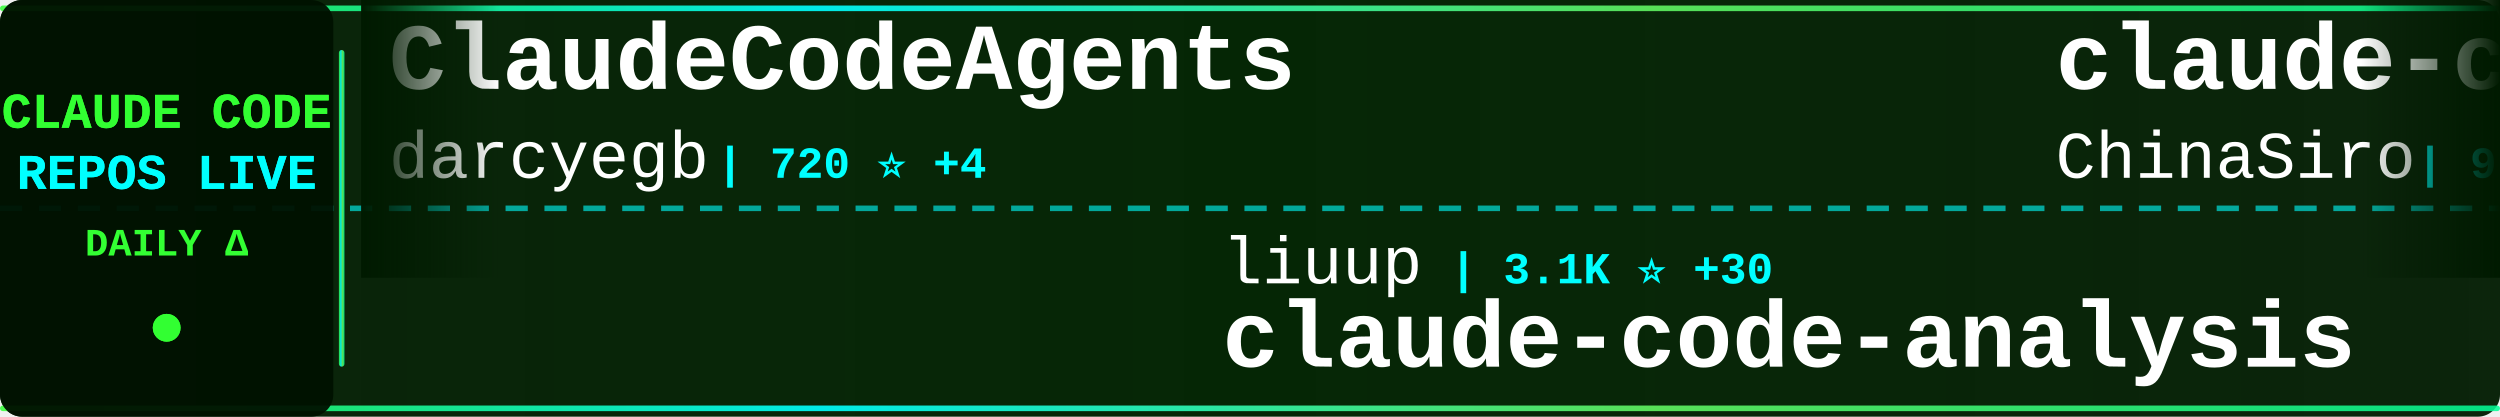
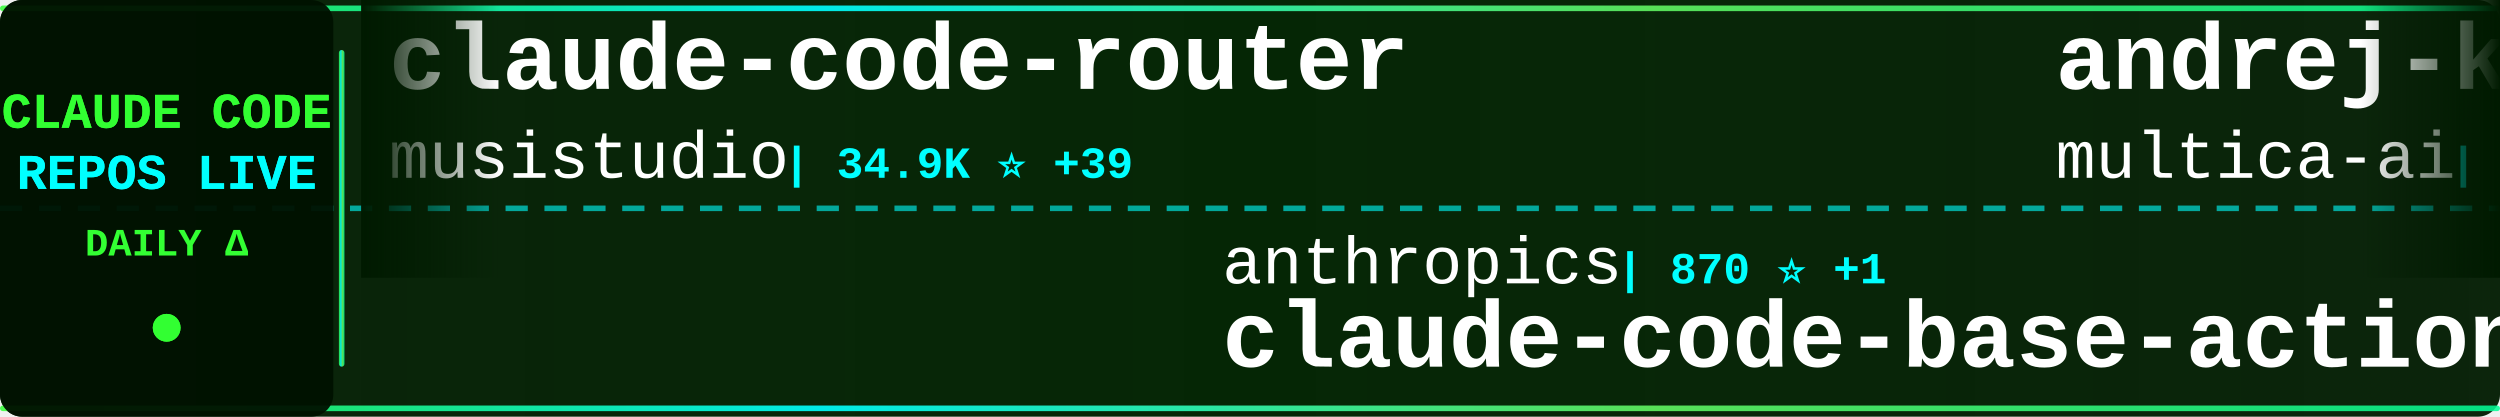
<svg xmlns="http://www.w3.org/2000/svg" width="900" height="150">
  <defs>
    <linearGradient id="tickerBg" x1="0%" y1="0%" x2="100%" y2="0%">
      <stop offset="0%" style="stop-color:#001a00;stop-opacity:0.95" />
      <stop offset="50%" style="stop-color:#002200;stop-opacity:0.98" />
      <stop offset="100%" style="stop-color:#001a00;stop-opacity:0.95" />
    </linearGradient>
    <linearGradient id="borderGrad" x1="0%" y1="0%" x2="100%" y2="0%">
      <stop offset="0%" style="stop-color:#33ff33;stop-opacity:0.85">
        <animate attributeName="stop-opacity" values="0.85;1;0.85" dur="2s" repeatCount="indefinite" />
      </stop>
      <stop offset="33%" style="stop-color:#00ffff;stop-opacity:0.9">
        <animate attributeName="stop-opacity" values="0.9;1;0.9" dur="2.2s" repeatCount="indefinite" />
      </stop>
      <stop offset="66%" style="stop-color:#66ff66;stop-opacity:0.85">
        <animate attributeName="stop-opacity" values="0.85;1;0.85" dur="1.8s" repeatCount="indefinite" />
      </stop>
      <stop offset="100%" style="stop-color:#00ff99;stop-opacity:0.85">
        <animate attributeName="stop-opacity" values="0.85;1;0.85" dur="2s" repeatCount="indefinite" />
      </stop>
    </linearGradient>
    <filter id="textGlow">
      <feGaussianBlur stdDeviation="0.1" result="coloredBlur" />
      <feMerge>
        <feMergeNode in="coloredBlur" />
        <feMergeNode in="SourceGraphic" />
      </feMerge>
    </filter>
    <filter id="metricGlow">
      <feGaussianBlur stdDeviation="0.2" result="coloredBlur" />
      <feMerge>
        <feMergeNode in="coloredBlur" />
        <feMergeNode in="SourceGraphic" />
      </feMerge>
    </filter>
    <linearGradient id="leftFade" x1="0%" y1="0%" x2="100%" y2="0%">
      <stop offset="0%" style="stop-color:#001a00;stop-opacity:1" />
      <stop offset="100%" style="stop-color:#001a00;stop-opacity:0" />
    </linearGradient>
    <linearGradient id="rightFade" x1="0%" y1="0%" x2="100%" y2="0%">
      <stop offset="0%" style="stop-color:#001a00;stop-opacity:0" />
      <stop offset="100%" style="stop-color:#001a00;stop-opacity:1" />
    </linearGradient>
  </defs>
  <rect width="900" height="150" fill="url(#tickerBg)" rx="8" />
  <rect x="0" y="2" width="900" height="2" fill="url(#borderGrad)" rx="1" />
  <rect x="0" y="146" width="900" height="2" fill="url(#borderGrad)" rx="1" />
  <line x1="0" y1="75" x2="900" y2="75" stroke="#00ffff" stroke-width="2" stroke-dasharray="8 6" opacity="0.6" />
  <rect x="0" y="0" width="120" height="150" fill="#001100" opacity="0.95" rx="8" />
  <text x="60" y="46" font-family="'Courier New', monospace" font-size="18" font-weight="bold" fill="#33ff33" text-anchor="middle" filter="url(#textGlow)">
    CLAUDE CODE
  </text>
  <text x="60" y="68" font-family="'Courier New', monospace" font-size="18" font-weight="bold" fill="#00ffff" text-anchor="middle" filter="url(#textGlow)">
    REPOS LIVE
  </text>
  <text x="60" y="92" font-family="'Courier New', monospace" font-size="14" font-weight="bold" fill="#33ff33" text-anchor="middle">
    DAILY Δ
  </text>
  <circle cx="60" cy="118" r="5" fill="#33ff33" filter="url(#metricGlow)">
    <animate attributeName="r" values="4;6;4" dur="1.5s" repeatCount="indefinite" />
    <animate attributeName="opacity" values="0.6;1;0.6" dur="1.5s" repeatCount="indefinite" />
  </circle>
  <rect x="122" y="18" width="2" height="114" fill="url(#borderGrad)" rx="1" />
  <clipPath id="tickerClip">
    <rect x="130" y="0" width="770" height="150" />
  </clipPath>
  <g clip-path="url(#tickerClip)">
    <g id="tickerItems">
      <animateTransform attributeName="transform" attributeType="XML" type="translate" from="0 0" to="-3000 0" dur="54s" repeatCount="indefinite" />
      <g transform="translate(0, 0)">
-         <text x="140" y="32" font-family="'Courier New', monospace" font-size="34" font-weight="bold" fill="#ffffff">ClaudeCodeAgents</text>
-         <text x="140" y="64" font-family="'Courier New', monospace" font-size="24" font-weight="normal" fill="#ffffff" opacity="1.0">darcyegb</text>
-         <text x="258" y="64" font-family="'Courier New', monospace" font-size="16" font-weight="bold" fill="#00ffff"> | 720 ⭐ +4</text>
+         <text x="140" y="32" font-family="'Courier New', monospace" font-size="34" font-weight="bold" fill="#ffffff">claude-code-router</text>
+         <text x="140" y="64" font-family="'Courier New', monospace" font-size="24" font-weight="normal" fill="#ffffff" opacity="1.0">musistudio</text>
+         <text x="282" y="64" font-family="'Courier New', monospace" font-size="16" font-weight="bold" fill="#00ffff"> | 34.9K ⭐ +39</text>
      </g>
      <g transform="translate(300, 0)">
-         <text x="140" y="102" font-family="'Courier New', monospace" font-size="24" font-weight="normal" fill="#ffffff" opacity="1.0">liuup</text>
-         <text x="222" y="102" font-family="'Courier New', monospace" font-size="16" font-weight="bold" fill="#00ffff"> | 3.1K ⭐ +30</text>
-         <text x="140" y="132" font-family="'Courier New', monospace" font-size="34" font-weight="bold" fill="#ffffff">claude-code-analysis</text>
+         <text x="140" y="102" font-family="'Courier New', monospace" font-size="24" font-weight="normal" fill="#ffffff" opacity="1.0">anthropics</text>
+         <text x="282" y="102" font-family="'Courier New', monospace" font-size="16" font-weight="bold" fill="#00ffff"> | 870 ⭐ +1</text>
+         <text x="140" y="132" font-family="'Courier New', monospace" font-size="34" font-weight="bold" fill="#ffffff">claude-code-base-action</text>
      </g>
      <g transform="translate(600, 0)">
-         <text x="140" y="32" font-family="'Courier New', monospace" font-size="34" font-weight="bold" fill="#ffffff">claude-code-sourcemap</text>
-         <text x="140" y="64" font-family="'Courier New', monospace" font-size="24" font-weight="normal" fill="#ffffff" opacity="1.0">ChinaSiro</text>
-         <text x="270" y="64" font-family="'Courier New', monospace" font-size="16" font-weight="bold" fill="#00ffff"> | 9.4K ⭐ +13</text>
+         <text x="140" y="32" font-family="'Courier New', monospace" font-size="34" font-weight="bold" fill="#ffffff">andrej-karpathy-skills</text>
+         <text x="140" y="64" font-family="'Courier New', monospace" font-size="24" font-weight="normal" fill="#ffffff" opacity="1.0">multica-ai</text>
+         <text x="282" y="64" font-family="'Courier New', monospace" font-size="16" font-weight="bold" fill="#00ffff"> | 174.0K ⭐ +710</text>
      </g>
      <g transform="translate(900, 0)">
-         <text x="140" y="102" font-family="'Courier New', monospace" font-size="24" font-weight="normal" fill="#ffffff" opacity="1.0">ChrisWiles</text>
-         <text x="282" y="102" font-family="'Courier New', monospace" font-size="16" font-weight="bold" fill="#00ffff"> | 5.9K ⭐ +1</text>
-         <text x="140" y="132" font-family="'Courier New', monospace" font-size="34" font-weight="bold" fill="#ffffff">claude-code-showcase</text>
+         <text x="140" y="102" font-family="'Courier New', monospace" font-size="24" font-weight="normal" fill="#ffffff" opacity="1.0">hangsman</text>
+         <text x="258" y="102" font-family="'Courier New', monospace" font-size="16" font-weight="bold" fill="#00ffff"> | 784 ⭐</text>
+         <text x="140" y="132" font-family="'Courier New', monospace" font-size="34" font-weight="bold" fill="#ffffff">claude-code-source</text>
      </g>
      <g transform="translate(1200, 0)">
-         <text x="140" y="32" font-family="'Courier New', monospace" font-size="34" font-weight="bold" fill="#ffffff">claude-code-proxy</text>
-         <text x="140" y="64" font-family="'Courier New', monospace" font-size="24" font-weight="normal" fill="#ffffff" opacity="1.0">1rgs</text>
-         <text x="210" y="64" font-family="'Courier New', monospace" font-size="16" font-weight="bold" fill="#00ffff"> | 3.6K ⭐ +1</text>
+         <text x="140" y="32" font-family="'Courier New', monospace" font-size="34" font-weight="bold" fill="#ffffff">claude-code-webui</text>
+         <text x="140" y="64" font-family="'Courier New', monospace" font-size="24" font-weight="normal" fill="#ffffff" opacity="1.0">sugyan</text>
+         <text x="234" y="64" font-family="'Courier New', monospace" font-size="16" font-weight="bold" fill="#00ffff"> | 1.1K ⭐ +2</text>
      </g>
      <g transform="translate(1500, 0)">
-         <text x="140" y="102" font-family="'Courier New', monospace" font-size="24" font-weight="normal" fill="#ffffff" opacity="1.0">KPR111</text>
-         <text x="234" y="102" font-family="'Courier New', monospace" font-size="16" font-weight="bold" fill="#00ffff"> | 18 ⭐</text>
-         <text x="140" y="132" font-family="'Courier New', monospace" font-size="34" font-weight="bold" fill="#ffffff">Claude-Code</text>
+         <text x="140" y="102" font-family="'Courier New', monospace" font-size="24" font-weight="normal" fill="#ffffff" opacity="1.0">affaan-m</text>
+         <text x="258" y="102" font-family="'Courier New', monospace" font-size="16" font-weight="bold" fill="#00ffff"> | 214.0K ⭐ +850</text>
+         <text x="140" y="132" font-family="'Courier New', monospace" font-size="34" font-weight="bold" fill="#ffffff">ECC</text>
      </g>
      <g transform="translate(1800, 0)">
-         <text x="140" y="32" font-family="'Courier New', monospace" font-size="34" font-weight="bold" fill="#ffffff">claude_code_src</text>
-         <text x="140" y="64" font-family="'Courier New', monospace" font-size="24" font-weight="normal" fill="#ffffff" opacity="1.0">ponponon</text>
-         <text x="258" y="64" font-family="'Courier New', monospace" font-size="16" font-weight="bold" fill="#00ffff"> | 2.3K ⭐ +3</text>
+         <text x="140" y="32" font-family="'Courier New', monospace" font-size="34" font-weight="bold" fill="#ffffff">Claude-Code-Workflow</text>
+         <text x="140" y="64" font-family="'Courier New', monospace" font-size="24" font-weight="normal" fill="#ffffff" opacity="1.0">catlog22</text>
+         <text x="258" y="64" font-family="'Courier New', monospace" font-size="16" font-weight="bold" fill="#00ffff"> | 2.1K ⭐ +1</text>
      </g>
      <g transform="translate(2100, 0)">
-         <text x="140" y="102" font-family="'Courier New', monospace" font-size="24" font-weight="normal" fill="#ffffff" opacity="1.0">repowise-dev</text>
-         <text x="306" y="102" font-family="'Courier New', monospace" font-size="16" font-weight="bold" fill="#00ffff"> | 1.1K ⭐</text>
-         <text x="140" y="132" font-family="'Courier New', monospace" font-size="34" font-weight="bold" fill="#ffffff">claude-code-prompts</text>
+         <text x="140" y="102" font-family="'Courier New', monospace" font-size="24" font-weight="normal" fill="#ffffff" opacity="1.0">LING71671</text>
+         <text x="270" y="102" font-family="'Courier New', monospace" font-size="16" font-weight="bold" fill="#00ffff"> | 879 ⭐ +1</text>
+         <text x="140" y="132" font-family="'Courier New', monospace" font-size="34" font-weight="bold" fill="#ffffff">Open-ClaudeCode</text>
      </g>
      <g transform="translate(2400, 0)">
-         <text x="140" y="32" font-family="'Courier New', monospace" font-size="34" font-weight="bold" fill="#ffffff">claude-code-hooks-master...</text>
-         <text x="140" y="64" font-family="'Courier New', monospace" font-size="24" font-weight="normal" fill="#ffffff" opacity="1.0">disler</text>
-         <text x="234" y="64" font-family="'Courier New', monospace" font-size="16" font-weight="bold" fill="#00ffff"> | 3.8K ⭐ +5</text>
+         <text x="140" y="32" font-family="'Courier New', monospace" font-size="34" font-weight="bold" fill="#ffffff">claude-code-from-source</text>
+         <text x="140" y="64" font-family="'Courier New', monospace" font-size="24" font-weight="normal" fill="#ffffff" opacity="1.0">alejandrobalderas</text>
+         <text x="366" y="64" font-family="'Courier New', monospace" font-size="16" font-weight="bold" fill="#00ffff"> | 2.2K ⭐ +3</text>
      </g>
      <g transform="translate(2700, 0)">
-         <text x="140" y="102" font-family="'Courier New', monospace" font-size="24" font-weight="normal" fill="#ffffff" opacity="1.0">centminmod</text>
-         <text x="282" y="102" font-family="'Courier New', monospace" font-size="16" font-weight="bold" fill="#00ffff"> | 2.4K ⭐ +2</text>
-         <text x="140" y="132" font-family="'Courier New', monospace" font-size="34" font-weight="bold" fill="#ffffff">my-claude-code-setup</text>
+         <text x="140" y="102" font-family="'Courier New', monospace" font-size="24" font-weight="normal" fill="#ffffff" opacity="1.0">ghuntley</text>
+         <text x="258" y="102" font-family="'Courier New', monospace" font-size="16" font-weight="bold" fill="#00ffff"> | 982 ⭐</text>
+         <text x="140" y="132" font-family="'Courier New', monospace" font-size="34" font-weight="bold" fill="#ffffff">claude-code-source-code-...</text>
      </g>
      <g transform="translate(3000, 0)">
-         <text x="140" y="32" font-family="'Courier New', monospace" font-size="34" font-weight="bold" fill="#ffffff">ClaudeCodeAgents</text>
-         <text x="140" y="64" font-family="'Courier New', monospace" font-size="24" font-weight="normal" fill="#ffffff" opacity="1.0">darcyegb</text>
-         <text x="258" y="64" font-family="'Courier New', monospace" font-size="16" font-weight="bold" fill="#00ffff"> | 720 ⭐ +4</text>
+         <text x="140" y="32" font-family="'Courier New', monospace" font-size="34" font-weight="bold" fill="#ffffff">claude-code-router</text>
+         <text x="140" y="64" font-family="'Courier New', monospace" font-size="24" font-weight="normal" fill="#ffffff" opacity="1.0">musistudio</text>
+         <text x="282" y="64" font-family="'Courier New', monospace" font-size="16" font-weight="bold" fill="#00ffff"> | 34.9K ⭐ +39</text>
      </g>
      <g transform="translate(3300, 0)">
-         <text x="140" y="102" font-family="'Courier New', monospace" font-size="24" font-weight="normal" fill="#ffffff" opacity="1.0">liuup</text>
-         <text x="222" y="102" font-family="'Courier New', monospace" font-size="16" font-weight="bold" fill="#00ffff"> | 3.1K ⭐ +30</text>
-         <text x="140" y="132" font-family="'Courier New', monospace" font-size="34" font-weight="bold" fill="#ffffff">claude-code-analysis</text>
+         <text x="140" y="102" font-family="'Courier New', monospace" font-size="24" font-weight="normal" fill="#ffffff" opacity="1.0">anthropics</text>
+         <text x="282" y="102" font-family="'Courier New', monospace" font-size="16" font-weight="bold" fill="#00ffff"> | 870 ⭐ +1</text>
+         <text x="140" y="132" font-family="'Courier New', monospace" font-size="34" font-weight="bold" fill="#ffffff">claude-code-base-action</text>
      </g>
      <g transform="translate(3600, 0)">
-         <text x="140" y="32" font-family="'Courier New', monospace" font-size="34" font-weight="bold" fill="#ffffff">claude-code-sourcemap</text>
-         <text x="140" y="64" font-family="'Courier New', monospace" font-size="24" font-weight="normal" fill="#ffffff" opacity="1.0">ChinaSiro</text>
-         <text x="270" y="64" font-family="'Courier New', monospace" font-size="16" font-weight="bold" fill="#00ffff"> | 9.4K ⭐ +13</text>
+         <text x="140" y="32" font-family="'Courier New', monospace" font-size="34" font-weight="bold" fill="#ffffff">andrej-karpathy-skills</text>
+         <text x="140" y="64" font-family="'Courier New', monospace" font-size="24" font-weight="normal" fill="#ffffff" opacity="1.0">multica-ai</text>
+         <text x="282" y="64" font-family="'Courier New', monospace" font-size="16" font-weight="bold" fill="#00ffff"> | 174.0K ⭐ +710</text>
      </g>
      <g transform="translate(3900, 0)">
-         <text x="140" y="102" font-family="'Courier New', monospace" font-size="24" font-weight="normal" fill="#ffffff" opacity="1.0">ChrisWiles</text>
-         <text x="282" y="102" font-family="'Courier New', monospace" font-size="16" font-weight="bold" fill="#00ffff"> | 5.9K ⭐ +1</text>
-         <text x="140" y="132" font-family="'Courier New', monospace" font-size="34" font-weight="bold" fill="#ffffff">claude-code-showcase</text>
+         <text x="140" y="102" font-family="'Courier New', monospace" font-size="24" font-weight="normal" fill="#ffffff" opacity="1.0">hangsman</text>
+         <text x="258" y="102" font-family="'Courier New', monospace" font-size="16" font-weight="bold" fill="#00ffff"> | 784 ⭐</text>
+         <text x="140" y="132" font-family="'Courier New', monospace" font-size="34" font-weight="bold" fill="#ffffff">claude-code-source</text>
      </g>
    </g>
  </g>
  <rect x="130" y="0" width="50" height="100" fill="url(#leftFade)" />
  <rect x="850" y="0" width="50" height="100" fill="url(#rightFade)" />
</svg>
